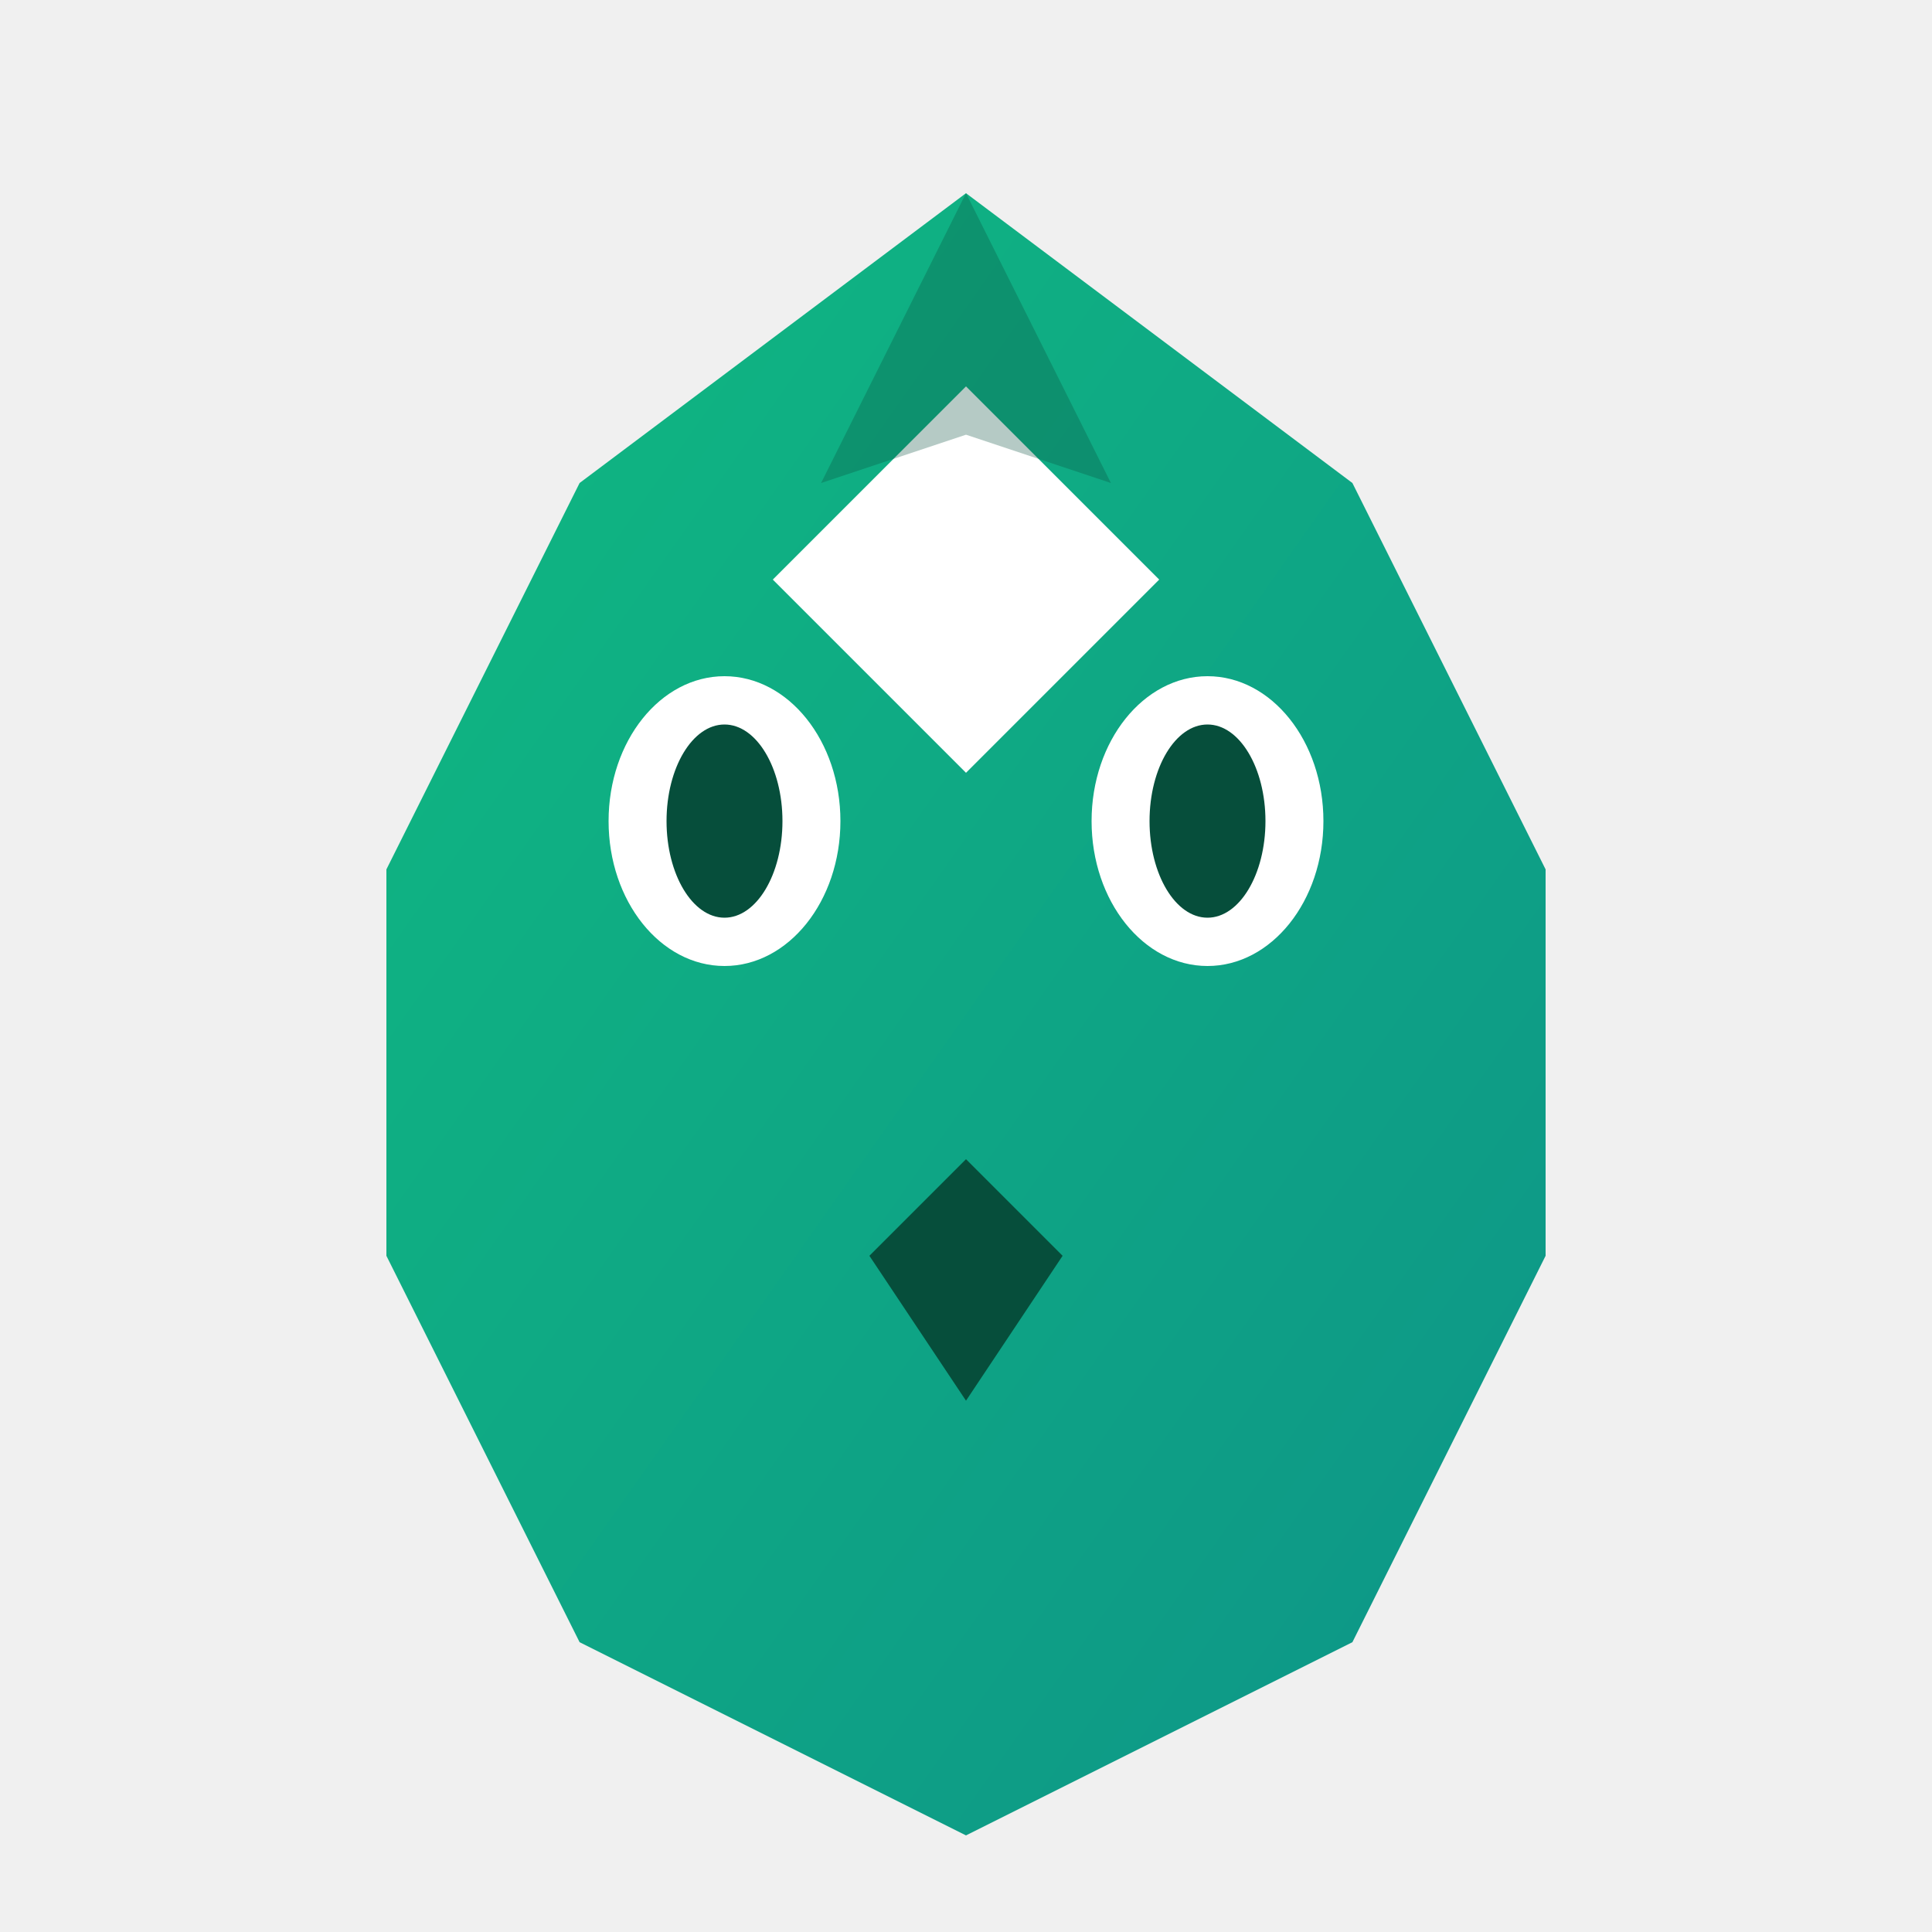
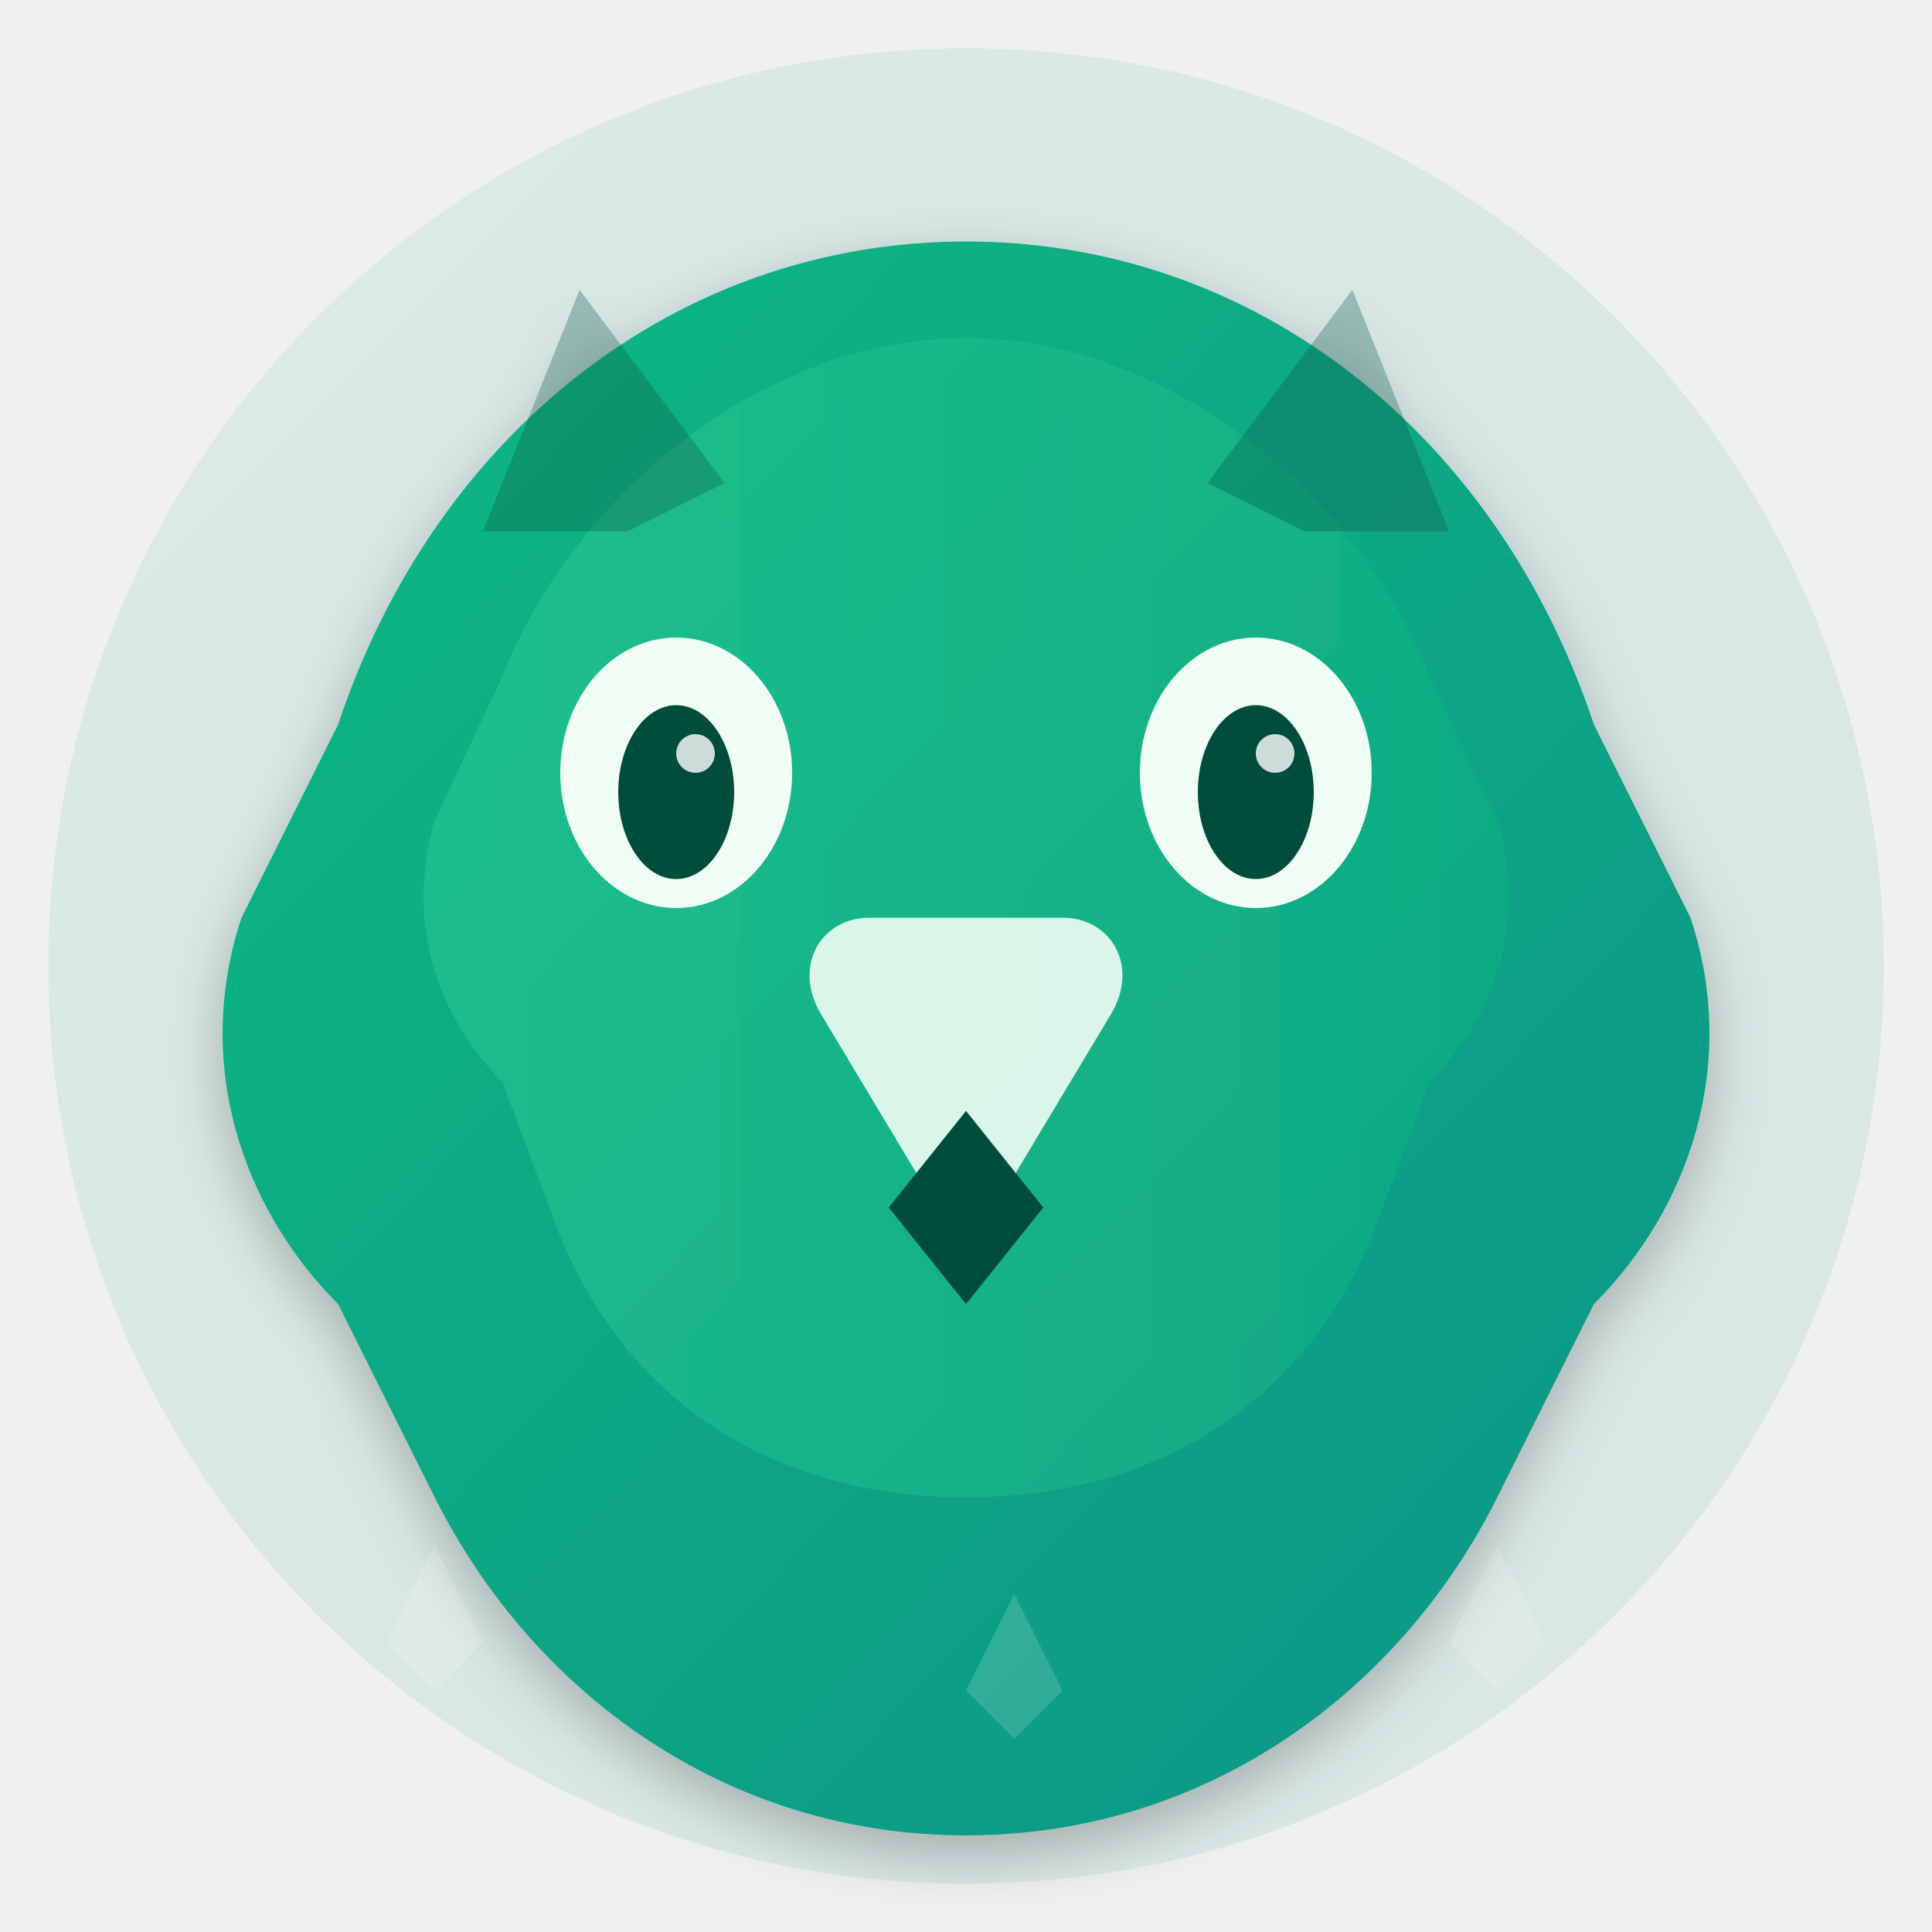
- <svg xmlns="http://www.w3.org/2000/svg" viewBox="0 0 200 200">
+ <svg xmlns="http://www.w3.org/2000/svg" viewBox="0 0 200 200" width="200" height="200">
  <defs>
    <linearGradient id="wolfGrad" x1="0%" y1="0%" x2="100%" y2="100%">
      <stop offset="0%" style="stop-color:#10b981" />
      <stop offset="100%" style="stop-color:#0d9488" />
    </linearGradient>
+     <linearGradient id="wolfHighlight" x1="0%" y1="0%" x2="100%" y2="0%">
+       <stop offset="0%" style="stop-color:#34d399" />
+       <stop offset="100%" style="stop-color:#10b981" />
+     </linearGradient>
+     <filter id="wolfShadow" x="-20%" y="-20%" width="140%" height="140%">
+       <feDropShadow dx="0" dy="2" stdDeviation="3" flood-color="#000" flood-opacity="0.25" />
+     </filter>
  </defs>
-   <path fill="url(#wolfGrad)" d="M100 20 L140 50 L160 90 L160 130 L140 170 L100 190 L60 170 L40 130 L40 90 L60 50 Z" />
-   <path fill="#fff" d="M100 40 L120 60 L100 80 L80 60 Z" />
-   <ellipse fill="#fff" cx="75" cy="85" rx="12" ry="15" />
-   <ellipse fill="#fff" cx="125" cy="85" rx="12" ry="15" />
-   <ellipse fill="#064e3b" cx="75" cy="85" rx="6" ry="10" />
-   <ellipse fill="#064e3b" cx="125" cy="85" rx="6" ry="10" />
-   <path fill="#064e3b" d="M90 130 L100 120 L110 130 L100 145 Z" />
-   <path fill="#064e3b" opacity="0.3" d="M100 20 L115 50 L100 45 L85 50 Z" />
+   <circle cx="100" cy="100" r="95" fill="url(#wolfGrad)" opacity="0.1" />
+   <g filter="url(#wolfShadow)">
+     <path fill="url(#wolfGrad)" d="M100 25        C130 25 155 45 165 75        L175 95        C180 110 175 125 165 135        L155 155        C145 175 125 190 100 190        C75 190 55 175 45 155        L35 135        C25 125 20 110 25 95        L35 75        C45 45 70 25 100 25 Z" />
+     <path fill="url(#wolfHighlight)" d="M100 35        C120 35 140 50 148 70        L155 85        C158 95 155 105 148 112        L142 128        C135 145 120 155 100 155        C80 155 65 145 58 128        L52 112        C45 105 42 95 45 85        L52 70        C60 50 80 35 100 35 Z" opacity="0.4" />
+     <path fill="#f0fdf4" d="M100 130        L85 105        C82 100 85 95 90 95        L100 95        L110 95        C115 95 118 100 115 105        Z" opacity="0.9" />
+     <path fill="#064e3b" d="M100 115        L92 125        L100 135        L108 125        Z" />
+     <ellipse fill="#f0fdf4" cx="70" cy="80" rx="12" ry="14" />
+     <ellipse fill="#064e3b" cx="70" cy="82" rx="6" ry="9" />
+     <circle cx="72" cy="78" r="2" fill="#fff" opacity="0.8" />
+     <ellipse fill="#f0fdf4" cx="130" cy="80" rx="12" ry="14" />
+     <ellipse fill="#064e3b" cx="130" cy="82" rx="6" ry="9" />
+     <circle cx="132" cy="78" r="2" fill="#fff" opacity="0.8" />
+     <path fill="#064e3b" opacity="0.3" d="M50 55 L60 30 L75 50 L65 55 Z" />
+     <path fill="#064e3b" opacity="0.3" d="M150 55 L140 30 L125 50 L135 55 Z" />
+   </g>
+   <g opacity="0.15">
+     <path fill="#fff" d="M40 170 L45 160 L50 170 L45 175 Z" />
+     <path fill="#fff" d="M100 175 L105 165 L110 175 L105 180 Z" />
+     <path fill="#fff" d="M160 170 L155 160 L150 170 L155 175 Z" />
+   </g>
</svg>
